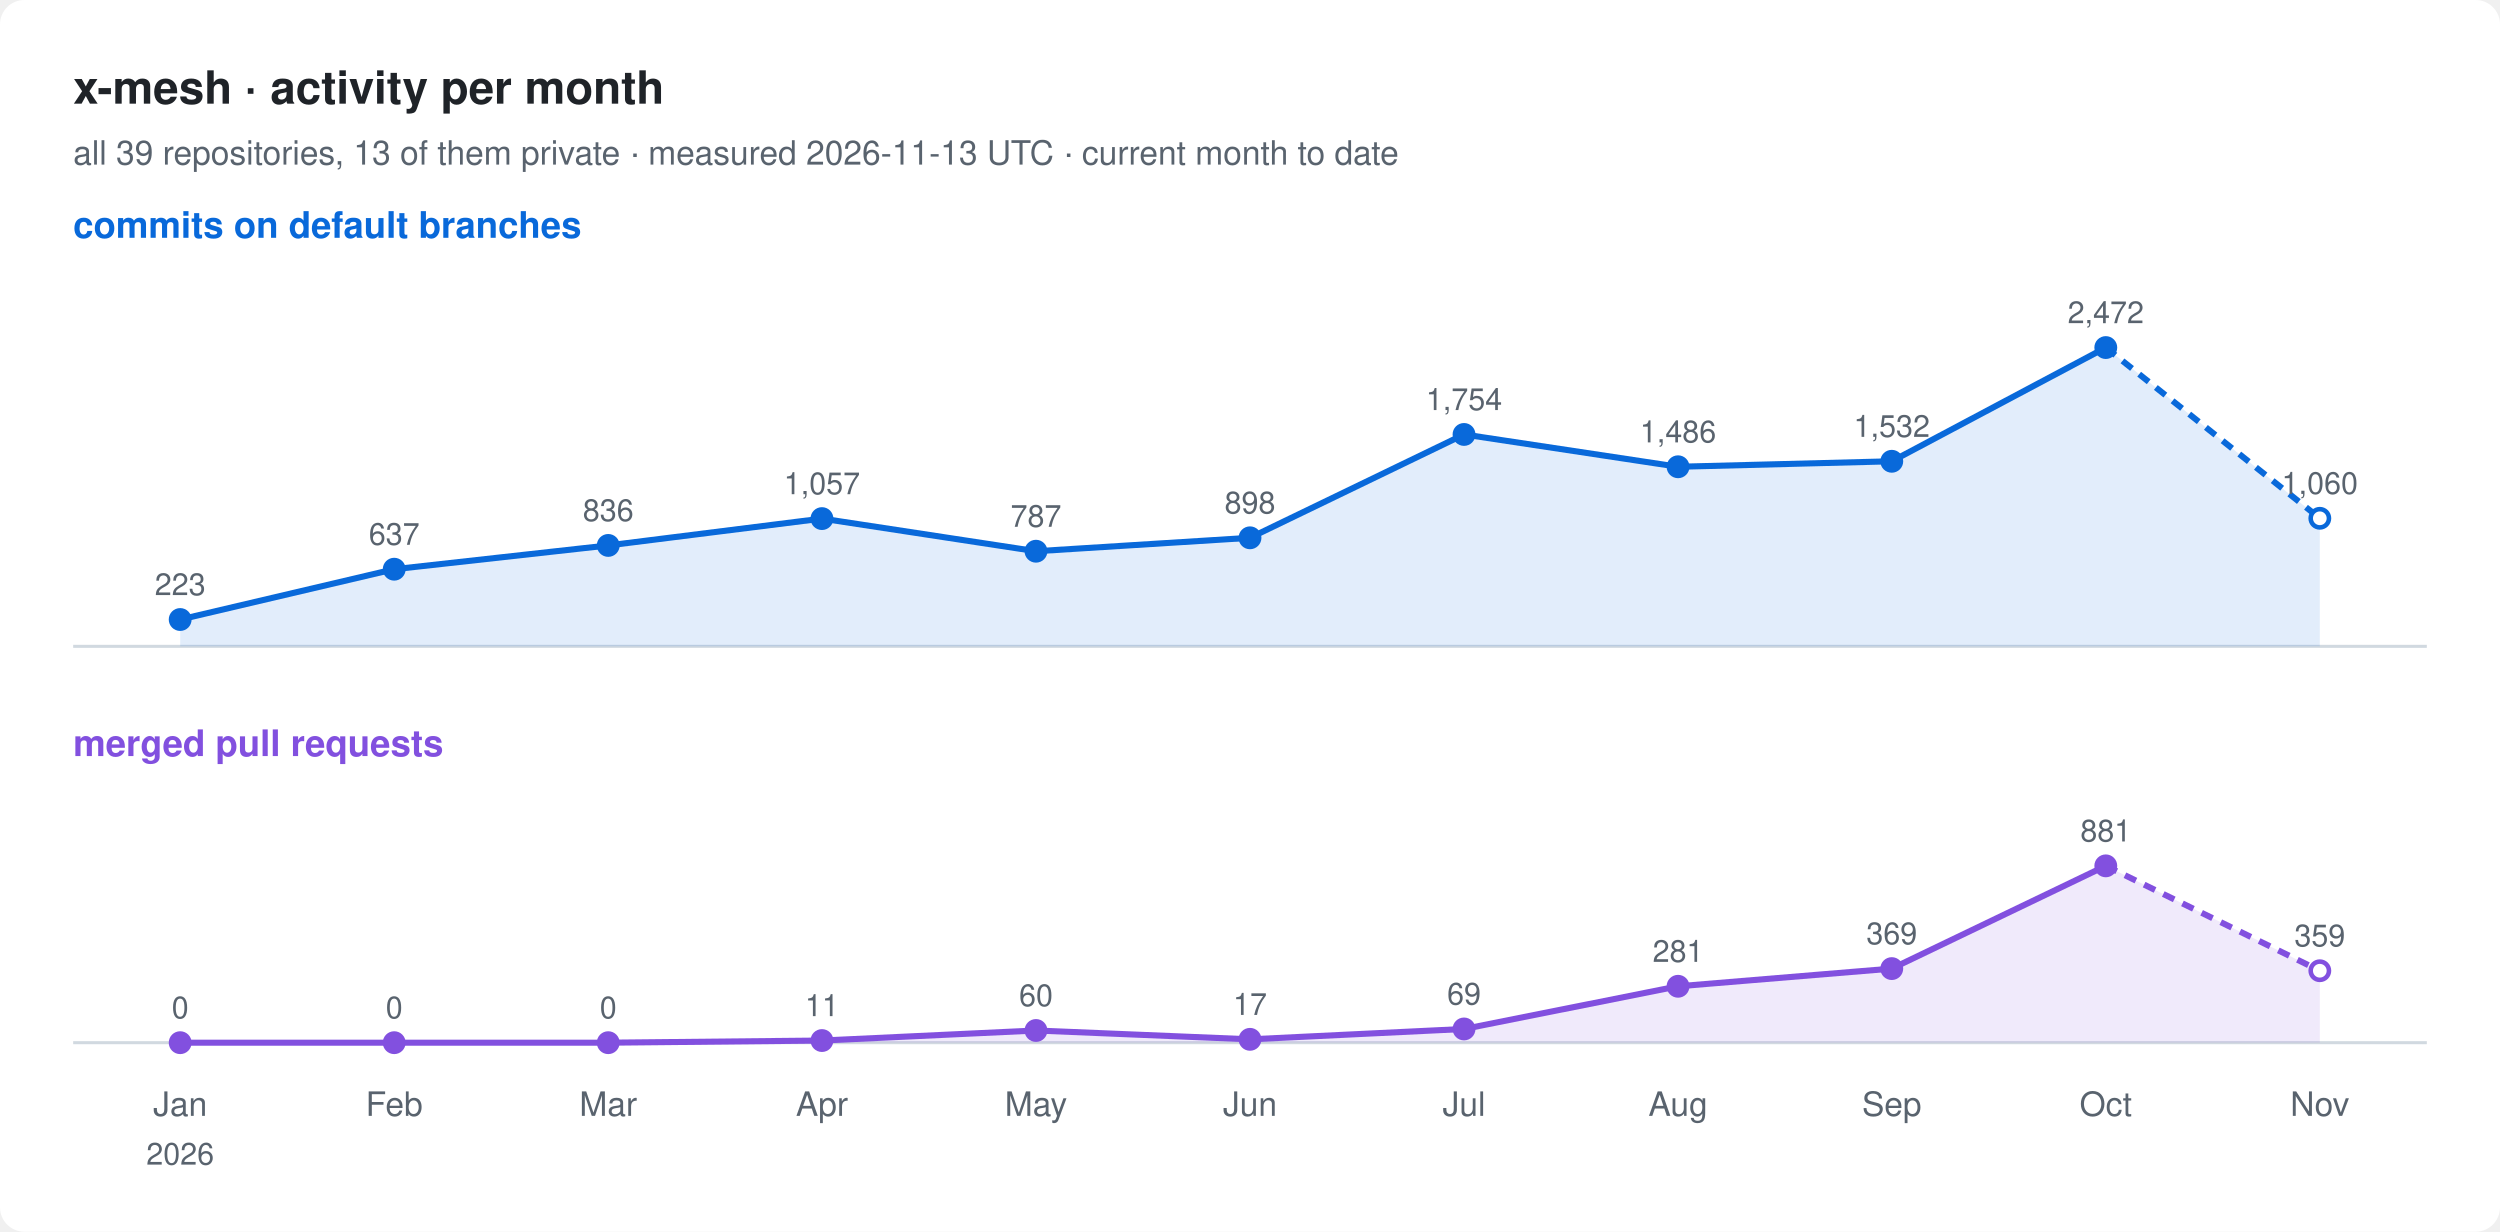
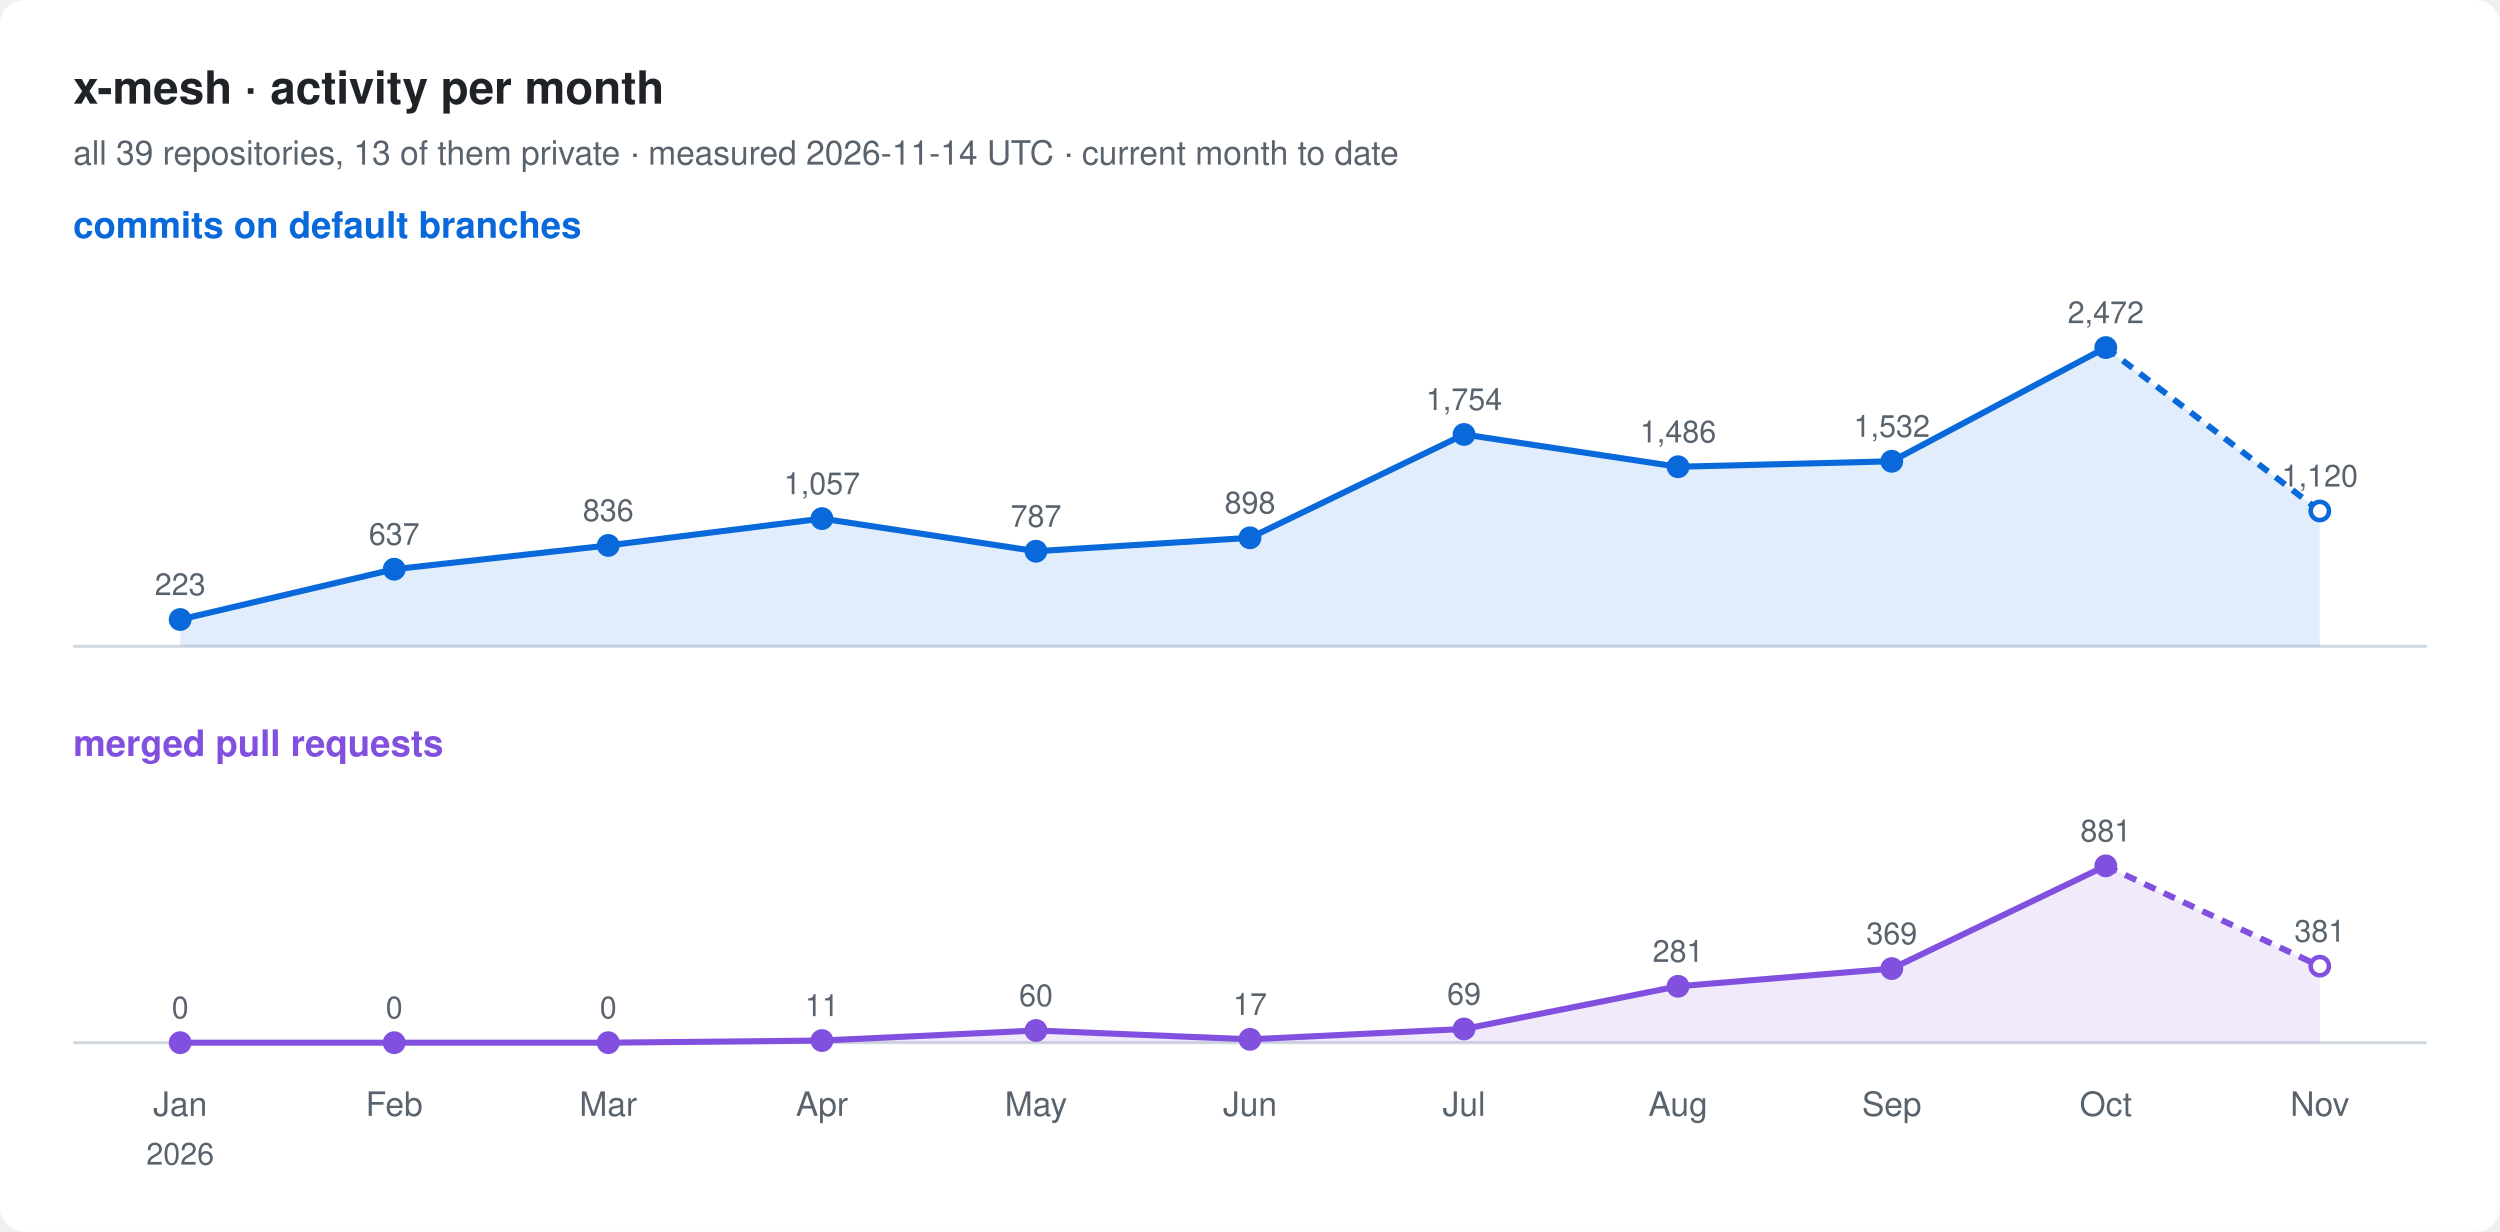
<svg xmlns="http://www.w3.org/2000/svg" width="820" height="404" viewBox="0 0 820 404" font-family="-apple-system, BlinkMacSystemFont, 'Segoe UI', Helvetica, Arial, sans-serif">
  <rect width="820" height="404" rx="8" fill="#ffffff" />
  <text x="24" y="34" font-size="15" font-weight="600" fill="#1f2328">x-mesh · activity per month</text>
-   <text x="24" y="54" font-size="11" fill="#59636e">all 39 repositories, 13 of them private · measured 2026-11-13 UTC · current month to date</text>
+   <text x="24" y="54" font-size="11" fill="#59636e">all 39 repositories, 13 of them private · measured 2026-11-14 UTC · current month to date</text>
  <text x="24" y="78" font-size="12" font-weight="600" fill="#0969da">commits on default branches</text>
  <line x1="24" y1="212" x2="796" y2="212" stroke="#d1d9e0" />
-   <path d="M59.1,203.2 L129.3,186.7 L199.5,178.9 L269.6,170.1 L339.8,180.8 L410.0,176.4 L480.2,142.5 L550.4,153.1 L620.5,151.3 L690.7,114.0 L760.9,170.0 L760.9,212 L59.1,212 Z" fill="#0969da" fill-opacity="0.12" />
+   <path d="M59.1,203.2 L129.3,186.7 L199.5,178.9 L269.6,170.1 L339.8,180.8 L410.0,176.4 L480.2,142.5 L550.4,153.1 L620.5,151.3 L690.7,114.0 L760.9,167.6 L760.9,212 L59.1,212 Z" fill="#0969da" fill-opacity="0.12" />
  <polyline points="59.1,203.2 129.3,186.7 199.5,178.9 269.6,170.1 339.8,180.8 410.0,176.4 480.2,142.5 550.4,153.1 620.5,151.3 690.7,114.0" fill="none" stroke="#0969da" stroke-width="2" stroke-linejoin="round" />
-   <polyline points="690.7,114.0 760.9,170.0" fill="none" stroke="#0969da" stroke-width="2" stroke-dasharray="4 3" />
+   <polyline points="690.7,114.0 760.9,167.6" fill="none" stroke="#0969da" stroke-width="2" stroke-dasharray="4 3" />
  <circle cx="59.1" cy="203.2" r="3" fill="#0969da" stroke="#0969da" stroke-width="1.5" />
  <text x="59.1" y="195.2" font-size="10" text-anchor="middle" fill="#59636e">223</text>
  <circle cx="129.3" cy="186.7" r="3" fill="#0969da" stroke="#0969da" stroke-width="1.5" />
  <text x="129.3" y="178.7" font-size="10" text-anchor="middle" fill="#59636e">637</text>
  <circle cx="199.5" cy="178.9" r="3" fill="#0969da" stroke="#0969da" stroke-width="1.5" />
  <text x="199.5" y="170.9" font-size="10" text-anchor="middle" fill="#59636e">836</text>
  <circle cx="269.6" cy="170.1" r="3" fill="#0969da" stroke="#0969da" stroke-width="1.5" />
  <text x="269.6" y="162.1" font-size="10" text-anchor="middle" fill="#59636e">1,057</text>
  <circle cx="339.8" cy="180.8" r="3" fill="#0969da" stroke="#0969da" stroke-width="1.5" />
  <text x="339.8" y="172.8" font-size="10" text-anchor="middle" fill="#59636e">787</text>
  <circle cx="410.0" cy="176.4" r="3" fill="#0969da" stroke="#0969da" stroke-width="1.5" />
  <text x="410.0" y="168.4" font-size="10" text-anchor="middle" fill="#59636e">898</text>
  <circle cx="480.2" cy="142.5" r="3" fill="#0969da" stroke="#0969da" stroke-width="1.5" />
  <text x="480.2" y="134.5" font-size="10" text-anchor="middle" fill="#59636e">1,754</text>
  <circle cx="550.4" cy="153.1" r="3" fill="#0969da" stroke="#0969da" stroke-width="1.5" />
  <text x="550.4" y="145.1" font-size="10" text-anchor="middle" fill="#59636e">1,486</text>
  <circle cx="620.5" cy="151.3" r="3" fill="#0969da" stroke="#0969da" stroke-width="1.5" />
  <text x="620.5" y="143.3" font-size="10" text-anchor="middle" fill="#59636e">1,532</text>
  <circle cx="690.7" cy="114.0" r="3" fill="#0969da" stroke="#0969da" stroke-width="1.5" />
  <text x="690.7" y="106.0" font-size="10" text-anchor="middle" fill="#59636e">2,472</text>
-   <circle cx="760.9" cy="170.0" r="3" fill="#ffffff" stroke="#0969da" stroke-width="1.5" />
-   <text x="760.9" y="162.0" font-size="10" text-anchor="middle" fill="#59636e">1,060</text>
+   <circle cx="760.9" cy="167.6" r="3" fill="#ffffff" stroke="#0969da" stroke-width="1.5" />
+   <text x="760.9" y="159.6" font-size="10" text-anchor="middle" fill="#59636e">1,120</text>
  <text x="24" y="248" font-size="12" font-weight="600" fill="#8250df">merged pull requests</text>
  <line x1="24" y1="342" x2="796" y2="342" stroke="#d1d9e0" />
-   <path d="M59.1,342.0 L129.3,342.0 L199.5,342.0 L269.6,341.3 L339.8,338.0 L410.0,340.9 L480.2,337.5 L550.4,323.5 L620.5,317.7 L690.7,284.0 L760.9,318.4 L760.9,342 L59.1,342 Z" fill="#8250df" fill-opacity="0.12" />
+   <path d="M59.1,342.0 L129.3,342.0 L199.5,342.0 L269.6,341.3 L339.8,338.0 L410.0,340.9 L480.2,337.5 L550.4,323.5 L620.5,317.7 L690.7,284.0 L760.9,316.9 L760.9,342 L59.1,342 Z" fill="#8250df" fill-opacity="0.12" />
  <polyline points="59.1,342.0 129.3,342.0 199.5,342.0 269.6,341.3 339.8,338.0 410.0,340.9 480.2,337.5 550.4,323.5 620.5,317.7 690.7,284.0" fill="none" stroke="#8250df" stroke-width="2" stroke-linejoin="round" />
-   <polyline points="690.7,284.0 760.9,318.4" fill="none" stroke="#8250df" stroke-width="2" stroke-dasharray="4 3" />
+   <polyline points="690.7,284.0 760.9,316.9" fill="none" stroke="#8250df" stroke-width="2" stroke-dasharray="4 3" />
  <circle cx="59.1" cy="342.0" r="3" fill="#8250df" stroke="#8250df" stroke-width="1.5" />
  <text x="59.1" y="334.0" font-size="10" text-anchor="middle" fill="#59636e">0</text>
  <circle cx="129.3" cy="342.0" r="3" fill="#8250df" stroke="#8250df" stroke-width="1.5" />
  <text x="129.3" y="334.0" font-size="10" text-anchor="middle" fill="#59636e">0</text>
  <circle cx="199.5" cy="342.0" r="3" fill="#8250df" stroke="#8250df" stroke-width="1.5" />
  <text x="199.5" y="334.0" font-size="10" text-anchor="middle" fill="#59636e">0</text>
  <circle cx="269.6" cy="341.3" r="3" fill="#8250df" stroke="#8250df" stroke-width="1.5" />
  <text x="269.6" y="333.3" font-size="10" text-anchor="middle" fill="#59636e">11</text>
  <circle cx="339.8" cy="338.0" r="3" fill="#8250df" stroke="#8250df" stroke-width="1.5" />
  <text x="339.8" y="330.0" font-size="10" text-anchor="middle" fill="#59636e">60</text>
  <circle cx="410.0" cy="340.9" r="3" fill="#8250df" stroke="#8250df" stroke-width="1.5" />
  <text x="410.0" y="332.9" font-size="10" text-anchor="middle" fill="#59636e">17</text>
  <circle cx="480.2" cy="337.5" r="3" fill="#8250df" stroke="#8250df" stroke-width="1.5" />
  <text x="480.2" y="329.5" font-size="10" text-anchor="middle" fill="#59636e">69</text>
  <circle cx="550.4" cy="323.5" r="3" fill="#8250df" stroke="#8250df" stroke-width="1.5" />
  <text x="550.4" y="315.5" font-size="10" text-anchor="middle" fill="#59636e">281</text>
  <circle cx="620.5" cy="317.7" r="3" fill="#8250df" stroke="#8250df" stroke-width="1.5" />
  <text x="620.5" y="309.7" font-size="10" text-anchor="middle" fill="#59636e">369</text>
  <circle cx="690.7" cy="284.0" r="3" fill="#8250df" stroke="#8250df" stroke-width="1.5" />
  <text x="690.7" y="276.0" font-size="10" text-anchor="middle" fill="#59636e">881</text>
-   <circle cx="760.9" cy="318.4" r="3" fill="#ffffff" stroke="#8250df" stroke-width="1.5" />
-   <text x="760.9" y="310.4" font-size="10" text-anchor="middle" fill="#59636e">359</text>
+   <circle cx="760.9" cy="316.9" r="3" fill="#ffffff" stroke="#8250df" stroke-width="1.5" />
+   <text x="760.9" y="308.9" font-size="10" text-anchor="middle" fill="#59636e">381</text>
  <text x="59.1" y="366" font-size="11" text-anchor="middle" fill="#59636e">Jan</text>
  <text x="59.1" y="382" font-size="10" text-anchor="middle" fill="#59636e">2026</text>
  <text x="129.3" y="366" font-size="11" text-anchor="middle" fill="#59636e">Feb</text>
  <text x="199.5" y="366" font-size="11" text-anchor="middle" fill="#59636e">Mar</text>
  <text x="269.6" y="366" font-size="11" text-anchor="middle" fill="#59636e">Apr</text>
  <text x="339.8" y="366" font-size="11" text-anchor="middle" fill="#59636e">May</text>
  <text x="410.0" y="366" font-size="11" text-anchor="middle" fill="#59636e">Jun</text>
  <text x="480.2" y="366" font-size="11" text-anchor="middle" fill="#59636e">Jul</text>
  <text x="550.4" y="366" font-size="11" text-anchor="middle" fill="#59636e">Aug</text>
  <text x="620.5" y="366" font-size="11" text-anchor="middle" fill="#59636e">Sep</text>
  <text x="690.7" y="366" font-size="11" text-anchor="middle" fill="#59636e">Oct</text>
  <text x="760.9" y="366" font-size="11" text-anchor="middle" fill="#59636e">Nov</text>
</svg>
